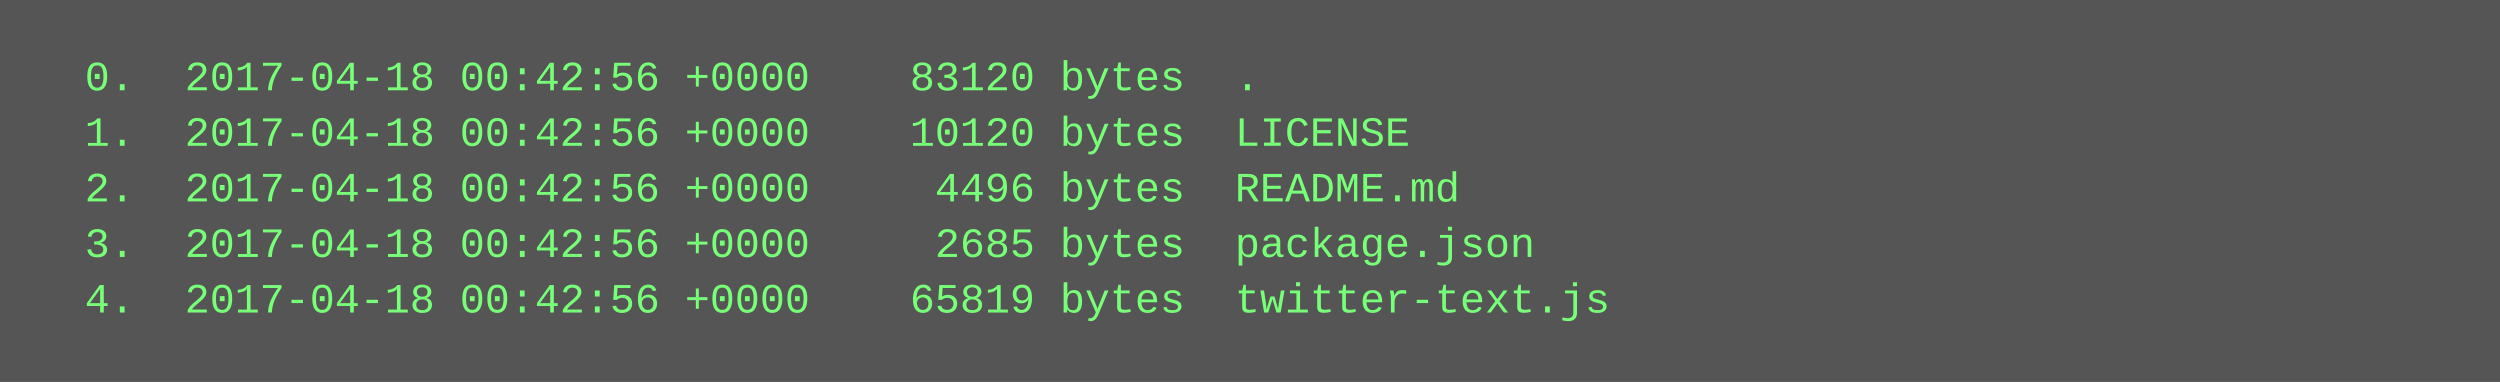
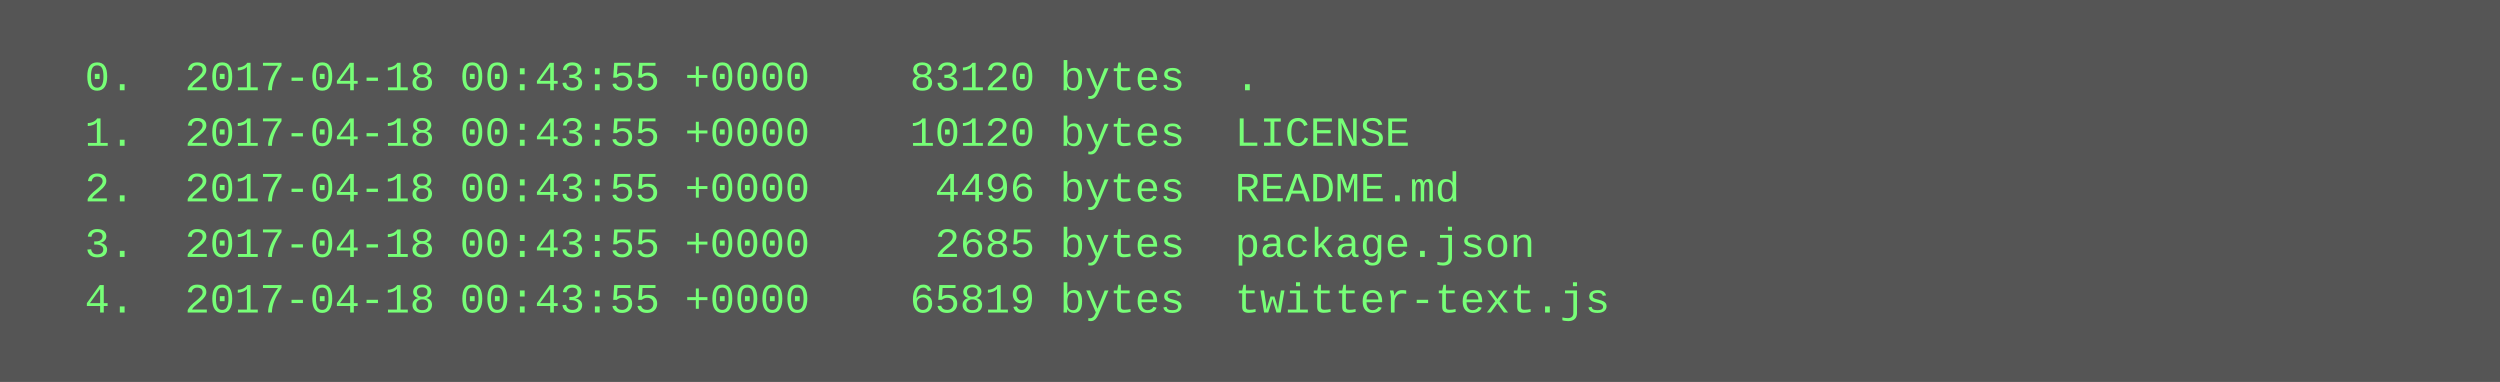
<svg xmlns="http://www.w3.org/2000/svg" height="110" width="720">
  <rect height="110" fill="#555" width="720" />
  <text fill="#7f7" font-family="Courier New" font-size="12" xml:space="preserve">
-     <tspan x="10" y="26">  0.  2017-04-18 00:42:56 +0000    83120 bytes  .</tspan>
-     <tspan x="10" y="42">  1.  2017-04-18 00:42:56 +0000    10120 bytes  LICENSE</tspan>
-     <tspan x="10" y="58">  2.  2017-04-18 00:42:56 +0000     4496 bytes  README.md</tspan>
-     <tspan x="10" y="74">  3.  2017-04-18 00:42:56 +0000     2685 bytes  package.json</tspan>
-     <tspan x="10" y="90">  4.  2017-04-18 00:42:56 +0000    65819 bytes  twitter-text.js</tspan>
+     <tspan x="10" y="26">  0.  2017-04-18 00:43:55 +0000    83120 bytes  .</tspan>
+     <tspan x="10" y="42">  1.  2017-04-18 00:43:55 +0000    10120 bytes  LICENSE</tspan>
+     <tspan x="10" y="58">  2.  2017-04-18 00:43:55 +0000     4496 bytes  README.md</tspan>
+     <tspan x="10" y="74">  3.  2017-04-18 00:43:55 +0000     2685 bytes  package.json</tspan>
+     <tspan x="10" y="90">  4.  2017-04-18 00:43:55 +0000    65819 bytes  twitter-text.js</tspan>
  </text>
</svg>
